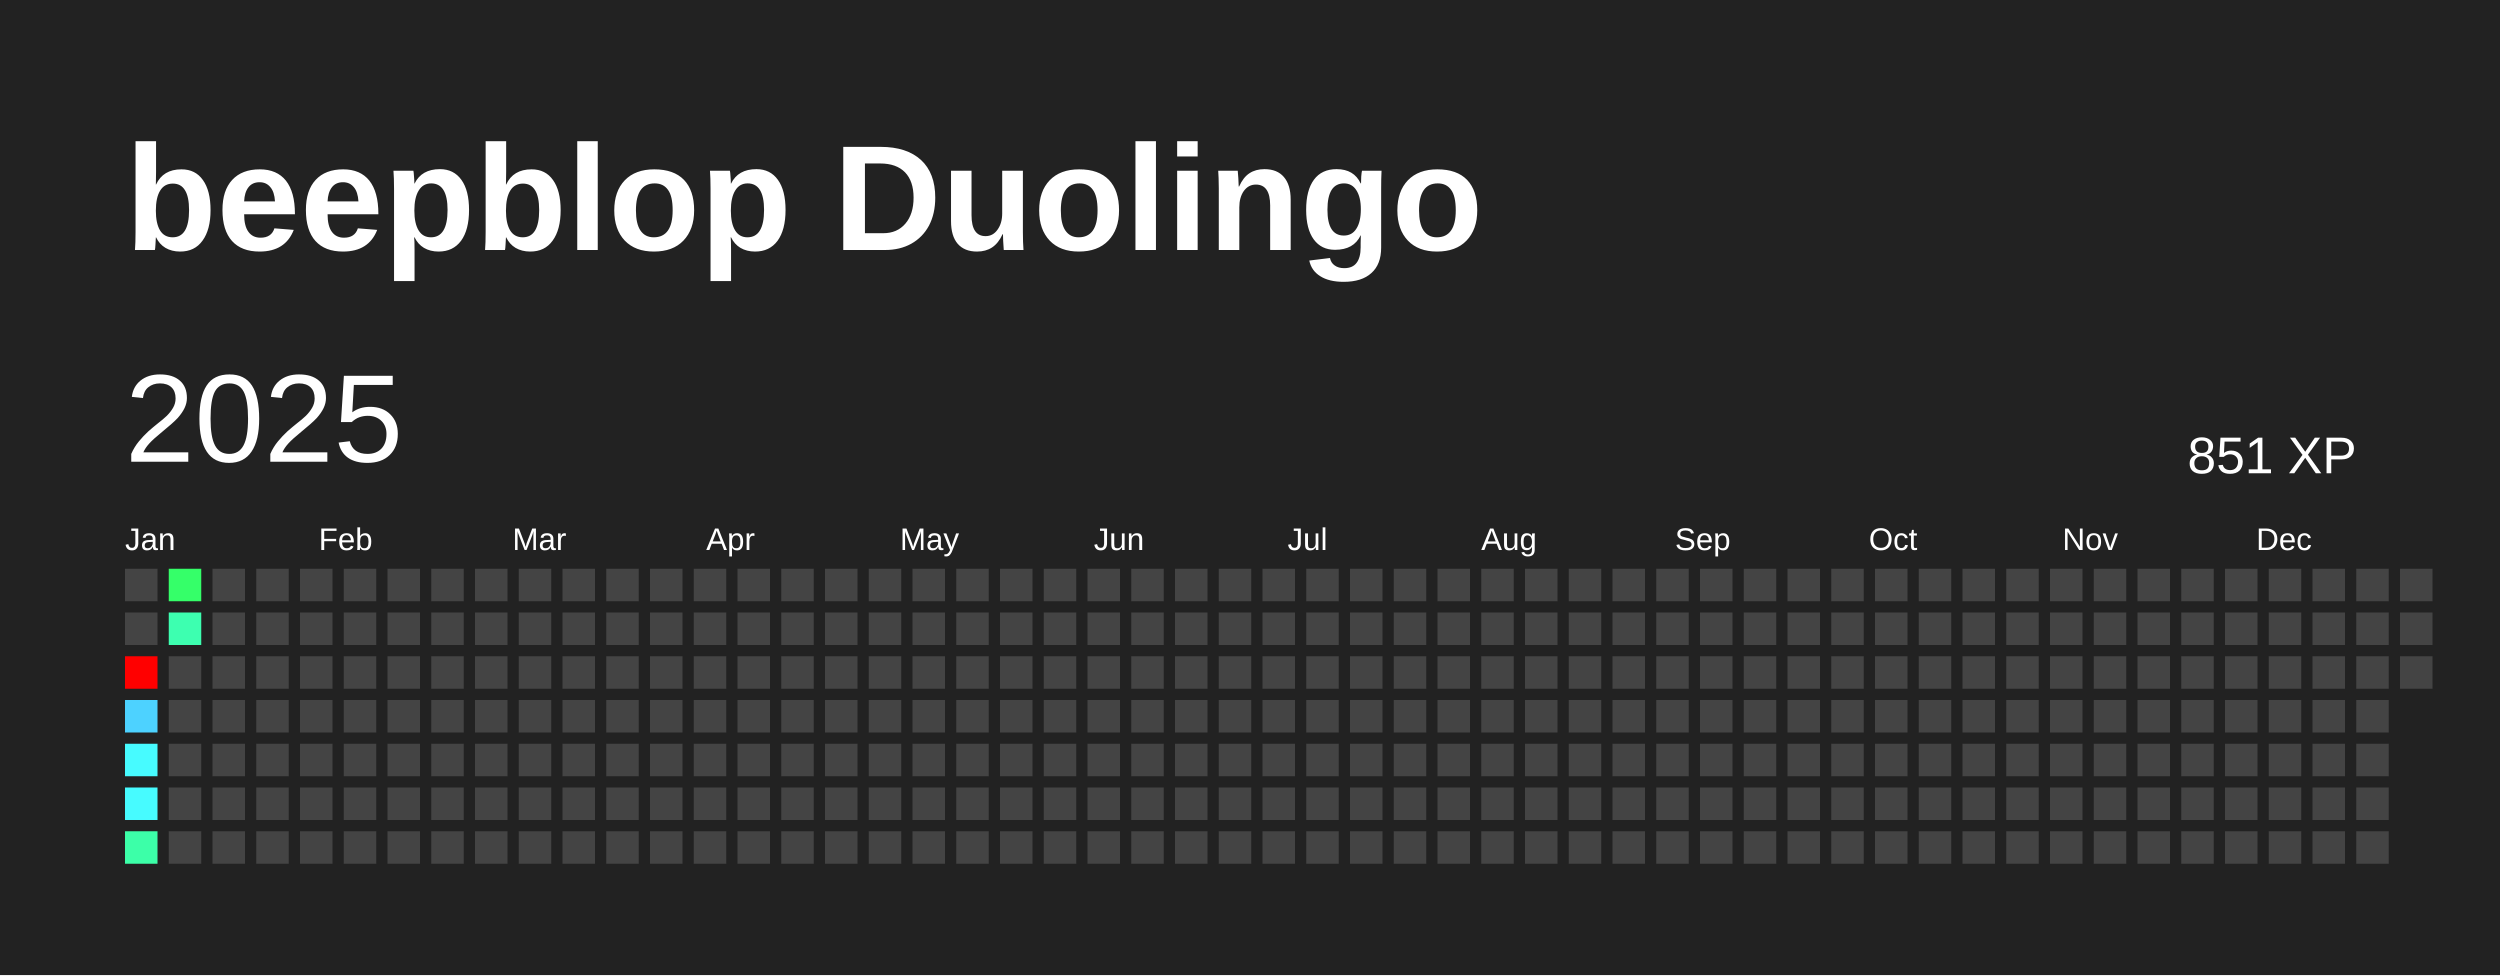
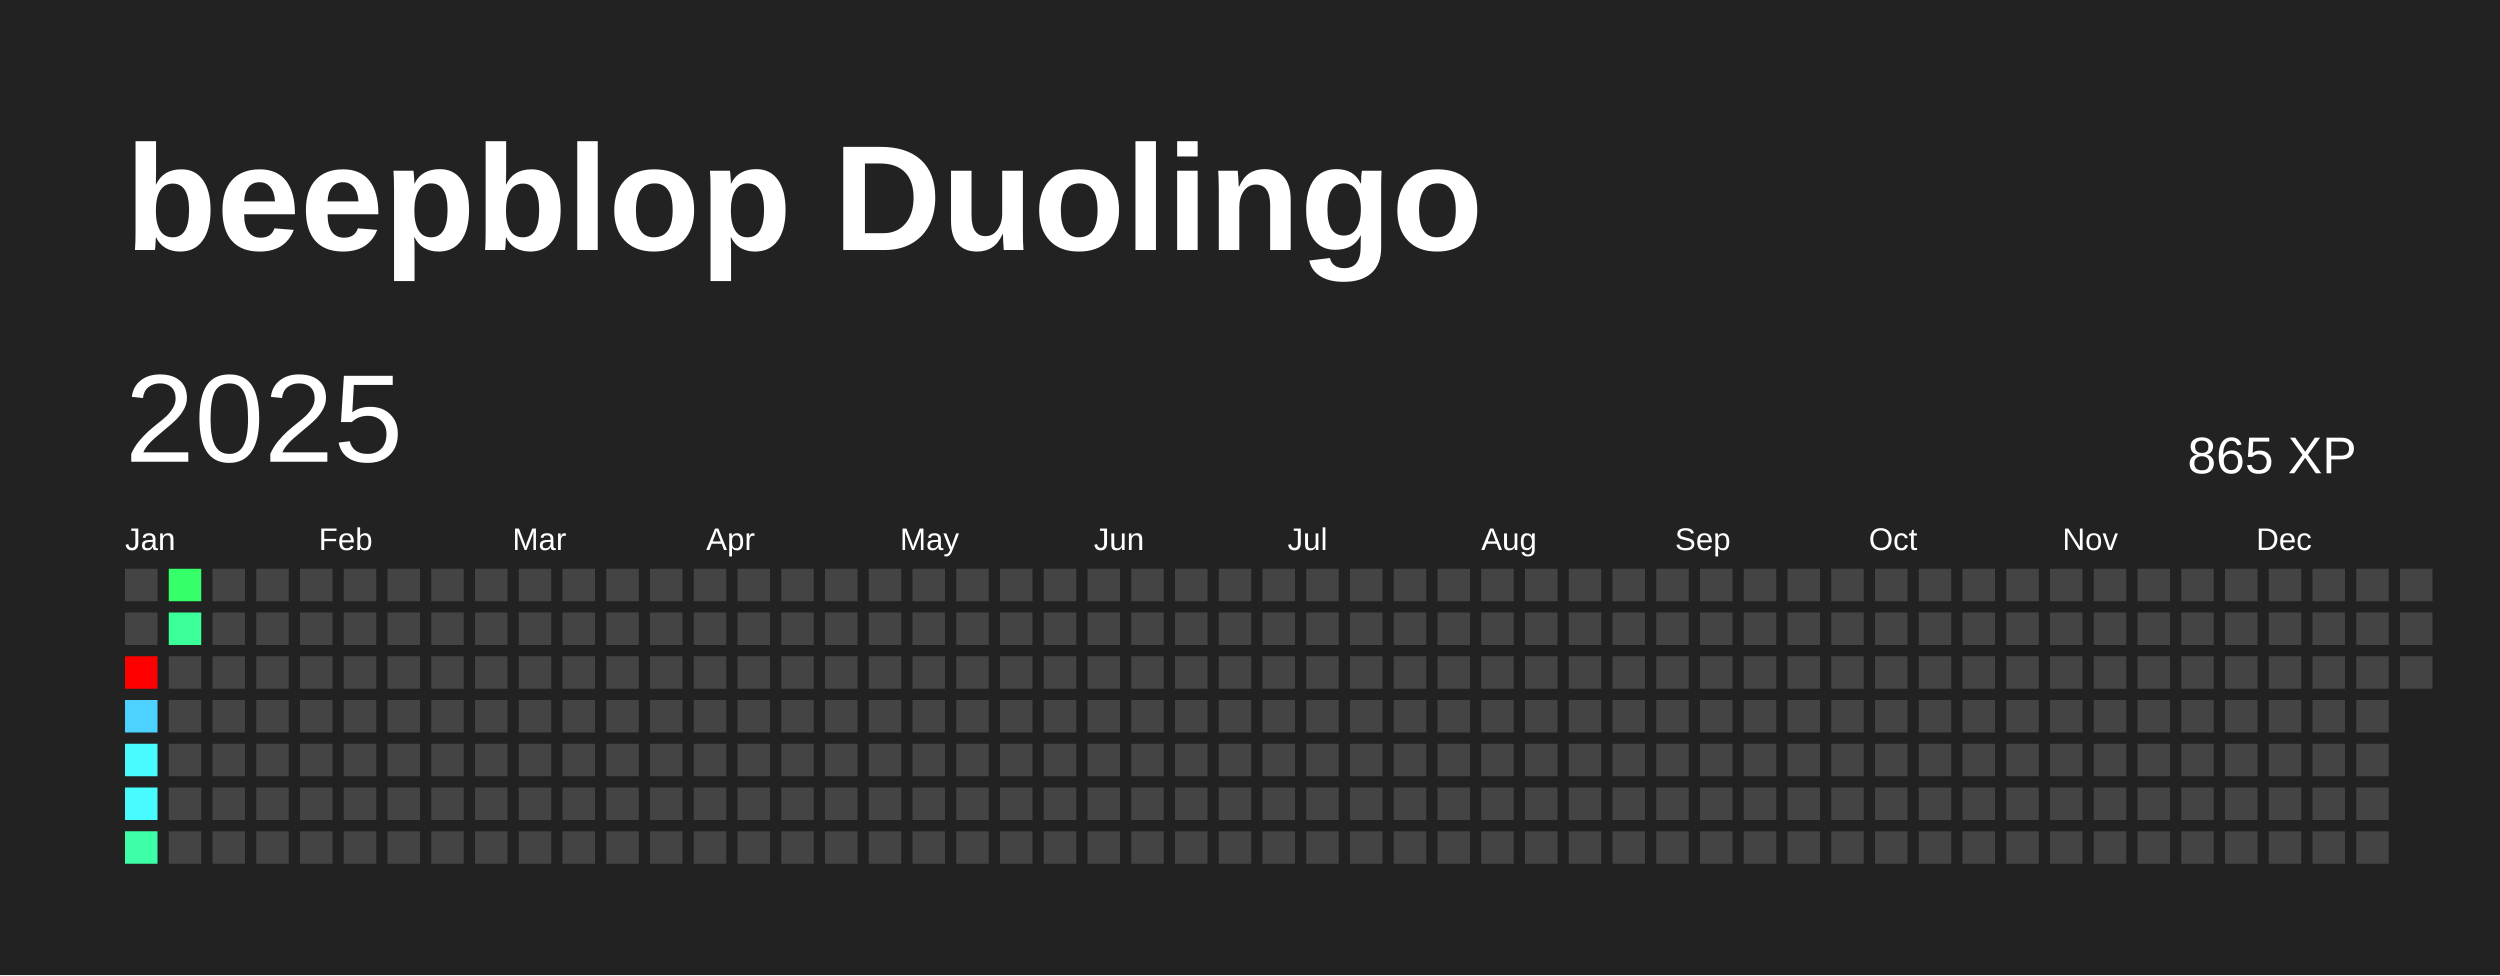
<svg xmlns="http://www.w3.org/2000/svg" baseProfile="full" height="78mm" version="1.1" viewBox="0,0,200,78" width="200mm">
  <defs />
  <rect fill="#222222" height="78" width="200" x="0" y="0" />
  <text fill="#FFFFFF" style="font-size:12px; font-family:Arial; font-weight:bold;" x="10" y="20">beepblop Duolingo</text>
  <text dominant-baseline="hanging" fill="#FFFFFF" style="font-size:10.0px; font-family:Arial;" x="10" y="30">2025</text>
-   <text dominant-baseline="hanging" fill="#FFFFFF" style="font-size:4.125px; font-family:Arial;" x="175" y="35">851 XP</text>
+   <text dominant-baseline="hanging" fill="#FFFFFF" style="font-size:4.125px; font-family:Arial;" x="175" y="35">865 XP</text>
  <text fill="#FFFFFF" style="font-size:2.5px; font-family:Arial" x="10.0" y="44">Jan</text>
  <text fill="#FFFFFF" style="font-size:2.5px; font-family:Arial" x="25.5" y="44">Feb</text>
  <text fill="#FFFFFF" style="font-size:2.5px; font-family:Arial" x="41.0" y="44">Mar</text>
  <text fill="#FFFFFF" style="font-size:2.5px; font-family:Arial" x="56.5" y="44">Apr</text>
  <text fill="#FFFFFF" style="font-size:2.5px; font-family:Arial" x="72.0" y="44">May</text>
  <text fill="#FFFFFF" style="font-size:2.5px; font-family:Arial" x="87.5" y="44">Jun</text>
  <text fill="#FFFFFF" style="font-size:2.5px; font-family:Arial" x="103.0" y="44">Jul</text>
  <text fill="#FFFFFF" style="font-size:2.5px; font-family:Arial" x="118.5" y="44">Aug</text>
  <text fill="#FFFFFF" style="font-size:2.5px; font-family:Arial" x="134.0" y="44">Sep</text>
  <text fill="#FFFFFF" style="font-size:2.5px; font-family:Arial" x="149.5" y="44">Oct</text>
  <text fill="#FFFFFF" style="font-size:2.5px; font-family:Arial" x="165.0" y="44">Nov</text>
  <text fill="#FFFFFF" style="font-size:2.5px; font-family:Arial" x="180.5" y="44">Dec</text>
  <rect fill="#444444" height="2.6" width="2.6" x="10.0" y="45.5" />
  <rect fill="#444444" height="2.6" width="2.6" x="10.0" y="49.0" />
  <rect fill="red" height="2.6" width="2.6" x="10.0" y="52.5" />
  <rect fill="#4dd2ff" height="2.6" width="2.6" x="10.0" y="56.0" />
  <rect fill="#47fbff" height="2.6" width="2.6" x="10.0" y="59.5" />
  <rect fill="#47fbff" height="2.6" width="2.6" x="10.0" y="63.0" />
  <rect fill="#3cffa8" height="2.6" width="2.6" x="10.0" y="66.5" />
  <rect fill="#35ff69" height="2.6" width="2.6" x="13.5" y="45.5" />
-   <rect fill="#3dffb0" height="2.6" width="2.6" x="13.5" y="49.0" />
+   <rect fill="#3bff99" height="2.6" width="2.6" x="13.5" y="49.0" />
  <rect fill="#444444" height="2.6" width="2.6" x="13.5" y="52.5" />
  <rect fill="#444444" height="2.6" width="2.6" x="13.5" y="56.0" />
  <rect fill="#444444" height="2.6" width="2.6" x="13.5" y="59.5" />
  <rect fill="#444444" height="2.6" width="2.6" x="13.5" y="63.0" />
  <rect fill="#444444" height="2.6" width="2.6" x="13.5" y="66.5" />
  <rect fill="#444444" height="2.6" width="2.6" x="17.0" y="45.5" />
  <rect fill="#444444" height="2.6" width="2.6" x="17.0" y="49.0" />
  <rect fill="#444444" height="2.6" width="2.6" x="17.0" y="52.5" />
  <rect fill="#444444" height="2.6" width="2.6" x="17.0" y="56.0" />
  <rect fill="#444444" height="2.6" width="2.6" x="17.0" y="59.5" />
  <rect fill="#444444" height="2.6" width="2.6" x="17.0" y="63.0" />
  <rect fill="#444444" height="2.6" width="2.6" x="17.0" y="66.5" />
  <rect fill="#444444" height="2.6" width="2.6" x="20.5" y="45.5" />
  <rect fill="#444444" height="2.6" width="2.6" x="20.5" y="49.0" />
  <rect fill="#444444" height="2.6" width="2.6" x="20.5" y="52.5" />
  <rect fill="#444444" height="2.6" width="2.6" x="20.5" y="56.0" />
  <rect fill="#444444" height="2.6" width="2.6" x="20.5" y="59.5" />
  <rect fill="#444444" height="2.6" width="2.6" x="20.5" y="63.0" />
  <rect fill="#444444" height="2.6" width="2.6" x="20.5" y="66.5" />
  <rect fill="#444444" height="2.6" width="2.6" x="24.0" y="45.5" />
  <rect fill="#444444" height="2.6" width="2.6" x="24.0" y="49.0" />
  <rect fill="#444444" height="2.6" width="2.6" x="24.0" y="52.5" />
  <rect fill="#444444" height="2.6" width="2.6" x="24.0" y="56.0" />
  <rect fill="#444444" height="2.6" width="2.6" x="24.0" y="59.5" />
  <rect fill="#444444" height="2.6" width="2.6" x="24.0" y="63.0" />
  <rect fill="#444444" height="2.6" width="2.6" x="24.0" y="66.5" />
  <rect fill="#444444" height="2.6" width="2.6" x="27.5" y="45.5" />
  <rect fill="#444444" height="2.6" width="2.6" x="27.5" y="49.0" />
  <rect fill="#444444" height="2.6" width="2.6" x="27.5" y="52.5" />
  <rect fill="#444444" height="2.6" width="2.6" x="27.5" y="56.0" />
  <rect fill="#444444" height="2.6" width="2.6" x="27.5" y="59.5" />
  <rect fill="#444444" height="2.6" width="2.6" x="27.5" y="63.0" />
  <rect fill="#444444" height="2.6" width="2.6" x="27.5" y="66.5" />
  <rect fill="#444444" height="2.6" width="2.6" x="31.0" y="45.5" />
  <rect fill="#444444" height="2.6" width="2.6" x="31.0" y="49.0" />
  <rect fill="#444444" height="2.6" width="2.6" x="31.0" y="52.5" />
  <rect fill="#444444" height="2.6" width="2.6" x="31.0" y="56.0" />
  <rect fill="#444444" height="2.6" width="2.6" x="31.0" y="59.5" />
  <rect fill="#444444" height="2.6" width="2.6" x="31.0" y="63.0" />
  <rect fill="#444444" height="2.6" width="2.6" x="31.0" y="66.5" />
  <rect fill="#444444" height="2.6" width="2.6" x="34.5" y="45.5" />
  <rect fill="#444444" height="2.6" width="2.6" x="34.5" y="49.0" />
  <rect fill="#444444" height="2.6" width="2.6" x="34.5" y="52.5" />
  <rect fill="#444444" height="2.6" width="2.6" x="34.5" y="56.0" />
  <rect fill="#444444" height="2.6" width="2.6" x="34.5" y="59.5" />
  <rect fill="#444444" height="2.6" width="2.6" x="34.5" y="63.0" />
  <rect fill="#444444" height="2.6" width="2.6" x="34.5" y="66.5" />
  <rect fill="#444444" height="2.6" width="2.6" x="38.0" y="45.5" />
  <rect fill="#444444" height="2.6" width="2.6" x="38.0" y="49.0" />
  <rect fill="#444444" height="2.6" width="2.6" x="38.0" y="52.5" />
  <rect fill="#444444" height="2.6" width="2.6" x="38.0" y="56.0" />
  <rect fill="#444444" height="2.6" width="2.6" x="38.0" y="59.5" />
  <rect fill="#444444" height="2.6" width="2.6" x="38.0" y="63.0" />
  <rect fill="#444444" height="2.6" width="2.6" x="38.0" y="66.5" />
  <rect fill="#444444" height="2.6" width="2.6" x="41.5" y="45.5" />
  <rect fill="#444444" height="2.6" width="2.6" x="41.5" y="49.0" />
  <rect fill="#444444" height="2.6" width="2.6" x="41.5" y="52.5" />
  <rect fill="#444444" height="2.6" width="2.6" x="41.5" y="56.0" />
  <rect fill="#444444" height="2.6" width="2.6" x="41.5" y="59.5" />
  <rect fill="#444444" height="2.6" width="2.6" x="41.5" y="63.0" />
  <rect fill="#444444" height="2.6" width="2.6" x="41.5" y="66.5" />
  <rect fill="#444444" height="2.6" width="2.6" x="45.0" y="45.5" />
  <rect fill="#444444" height="2.6" width="2.6" x="45.0" y="49.0" />
  <rect fill="#444444" height="2.6" width="2.6" x="45.0" y="52.5" />
  <rect fill="#444444" height="2.6" width="2.6" x="45.0" y="56.0" />
  <rect fill="#444444" height="2.6" width="2.6" x="45.0" y="59.5" />
  <rect fill="#444444" height="2.6" width="2.6" x="45.0" y="63.0" />
  <rect fill="#444444" height="2.6" width="2.6" x="45.0" y="66.5" />
  <rect fill="#444444" height="2.6" width="2.6" x="48.5" y="45.5" />
  <rect fill="#444444" height="2.6" width="2.6" x="48.5" y="49.0" />
  <rect fill="#444444" height="2.6" width="2.6" x="48.5" y="52.5" />
  <rect fill="#444444" height="2.6" width="2.6" x="48.5" y="56.0" />
  <rect fill="#444444" height="2.6" width="2.6" x="48.5" y="59.5" />
  <rect fill="#444444" height="2.6" width="2.6" x="48.5" y="63.0" />
  <rect fill="#444444" height="2.6" width="2.6" x="48.5" y="66.5" />
  <rect fill="#444444" height="2.6" width="2.6" x="52.0" y="45.5" />
  <rect fill="#444444" height="2.6" width="2.6" x="52.0" y="49.0" />
  <rect fill="#444444" height="2.6" width="2.6" x="52.0" y="52.5" />
  <rect fill="#444444" height="2.6" width="2.6" x="52.0" y="56.0" />
  <rect fill="#444444" height="2.6" width="2.6" x="52.0" y="59.5" />
  <rect fill="#444444" height="2.6" width="2.6" x="52.0" y="63.0" />
  <rect fill="#444444" height="2.6" width="2.6" x="52.0" y="66.5" />
  <rect fill="#444444" height="2.6" width="2.6" x="55.5" y="45.5" />
  <rect fill="#444444" height="2.6" width="2.6" x="55.5" y="49.0" />
  <rect fill="#444444" height="2.6" width="2.6" x="55.5" y="52.5" />
  <rect fill="#444444" height="2.6" width="2.6" x="55.5" y="56.0" />
  <rect fill="#444444" height="2.6" width="2.6" x="55.5" y="59.5" />
  <rect fill="#444444" height="2.6" width="2.6" x="55.5" y="63.0" />
  <rect fill="#444444" height="2.6" width="2.6" x="55.5" y="66.5" />
  <rect fill="#444444" height="2.6" width="2.6" x="59.0" y="45.5" />
  <rect fill="#444444" height="2.6" width="2.6" x="59.0" y="49.0" />
  <rect fill="#444444" height="2.6" width="2.6" x="59.0" y="52.5" />
  <rect fill="#444444" height="2.6" width="2.6" x="59.0" y="56.0" />
  <rect fill="#444444" height="2.6" width="2.6" x="59.0" y="59.5" />
  <rect fill="#444444" height="2.6" width="2.6" x="59.0" y="63.0" />
  <rect fill="#444444" height="2.6" width="2.6" x="59.0" y="66.5" />
  <rect fill="#444444" height="2.6" width="2.6" x="62.5" y="45.5" />
  <rect fill="#444444" height="2.6" width="2.6" x="62.5" y="49.0" />
  <rect fill="#444444" height="2.6" width="2.6" x="62.5" y="52.5" />
  <rect fill="#444444" height="2.6" width="2.6" x="62.5" y="56.0" />
  <rect fill="#444444" height="2.6" width="2.6" x="62.5" y="59.5" />
  <rect fill="#444444" height="2.6" width="2.6" x="62.5" y="63.0" />
  <rect fill="#444444" height="2.6" width="2.6" x="62.5" y="66.5" />
  <rect fill="#444444" height="2.6" width="2.6" x="66.0" y="45.5" />
  <rect fill="#444444" height="2.6" width="2.6" x="66.0" y="49.0" />
  <rect fill="#444444" height="2.6" width="2.6" x="66.0" y="52.5" />
  <rect fill="#444444" height="2.6" width="2.6" x="66.0" y="56.0" />
  <rect fill="#444444" height="2.6" width="2.6" x="66.0" y="59.5" />
  <rect fill="#444444" height="2.6" width="2.6" x="66.0" y="63.0" />
  <rect fill="#444444" height="2.6" width="2.6" x="66.0" y="66.5" />
  <rect fill="#444444" height="2.6" width="2.6" x="69.5" y="45.5" />
  <rect fill="#444444" height="2.6" width="2.6" x="69.5" y="49.0" />
  <rect fill="#444444" height="2.6" width="2.6" x="69.5" y="52.5" />
  <rect fill="#444444" height="2.6" width="2.6" x="69.5" y="56.0" />
  <rect fill="#444444" height="2.6" width="2.6" x="69.5" y="59.5" />
  <rect fill="#444444" height="2.6" width="2.6" x="69.5" y="63.0" />
  <rect fill="#444444" height="2.6" width="2.6" x="69.5" y="66.5" />
  <rect fill="#444444" height="2.6" width="2.6" x="73.0" y="45.5" />
  <rect fill="#444444" height="2.6" width="2.6" x="73.0" y="49.0" />
  <rect fill="#444444" height="2.6" width="2.6" x="73.0" y="52.5" />
  <rect fill="#444444" height="2.6" width="2.6" x="73.0" y="56.0" />
  <rect fill="#444444" height="2.6" width="2.6" x="73.0" y="59.5" />
  <rect fill="#444444" height="2.6" width="2.6" x="73.0" y="63.0" />
  <rect fill="#444444" height="2.6" width="2.6" x="73.0" y="66.5" />
  <rect fill="#444444" height="2.6" width="2.6" x="76.5" y="45.5" />
  <rect fill="#444444" height="2.6" width="2.6" x="76.5" y="49.0" />
  <rect fill="#444444" height="2.6" width="2.6" x="76.5" y="52.5" />
  <rect fill="#444444" height="2.6" width="2.6" x="76.5" y="56.0" />
  <rect fill="#444444" height="2.6" width="2.6" x="76.5" y="59.5" />
  <rect fill="#444444" height="2.6" width="2.6" x="76.5" y="63.0" />
  <rect fill="#444444" height="2.6" width="2.6" x="76.5" y="66.5" />
  <rect fill="#444444" height="2.6" width="2.6" x="80.0" y="45.5" />
  <rect fill="#444444" height="2.6" width="2.6" x="80.0" y="49.0" />
  <rect fill="#444444" height="2.6" width="2.6" x="80.0" y="52.5" />
  <rect fill="#444444" height="2.6" width="2.6" x="80.0" y="56.0" />
  <rect fill="#444444" height="2.6" width="2.6" x="80.0" y="59.5" />
  <rect fill="#444444" height="2.6" width="2.6" x="80.0" y="63.0" />
  <rect fill="#444444" height="2.6" width="2.6" x="80.0" y="66.5" />
  <rect fill="#444444" height="2.6" width="2.6" x="83.5" y="45.5" />
  <rect fill="#444444" height="2.6" width="2.6" x="83.5" y="49.0" />
  <rect fill="#444444" height="2.6" width="2.6" x="83.5" y="52.5" />
  <rect fill="#444444" height="2.6" width="2.6" x="83.5" y="56.0" />
  <rect fill="#444444" height="2.6" width="2.6" x="83.5" y="59.5" />
  <rect fill="#444444" height="2.6" width="2.6" x="83.5" y="63.0" />
  <rect fill="#444444" height="2.6" width="2.6" x="83.5" y="66.5" />
  <rect fill="#444444" height="2.6" width="2.6" x="87.0" y="45.5" />
  <rect fill="#444444" height="2.6" width="2.6" x="87.0" y="49.0" />
  <rect fill="#444444" height="2.6" width="2.6" x="87.0" y="52.5" />
  <rect fill="#444444" height="2.6" width="2.6" x="87.0" y="56.0" />
  <rect fill="#444444" height="2.6" width="2.6" x="87.0" y="59.5" />
  <rect fill="#444444" height="2.6" width="2.6" x="87.0" y="63.0" />
  <rect fill="#444444" height="2.6" width="2.6" x="87.0" y="66.5" />
  <rect fill="#444444" height="2.6" width="2.6" x="90.5" y="45.5" />
  <rect fill="#444444" height="2.6" width="2.6" x="90.5" y="49.0" />
  <rect fill="#444444" height="2.6" width="2.6" x="90.5" y="52.5" />
  <rect fill="#444444" height="2.6" width="2.6" x="90.5" y="56.0" />
  <rect fill="#444444" height="2.6" width="2.6" x="90.5" y="59.5" />
  <rect fill="#444444" height="2.6" width="2.6" x="90.5" y="63.0" />
  <rect fill="#444444" height="2.6" width="2.6" x="90.5" y="66.5" />
  <rect fill="#444444" height="2.6" width="2.6" x="94.0" y="45.5" />
  <rect fill="#444444" height="2.6" width="2.6" x="94.0" y="49.0" />
  <rect fill="#444444" height="2.6" width="2.6" x="94.0" y="52.5" />
  <rect fill="#444444" height="2.6" width="2.6" x="94.0" y="56.0" />
  <rect fill="#444444" height="2.6" width="2.6" x="94.0" y="59.5" />
  <rect fill="#444444" height="2.6" width="2.6" x="94.0" y="63.0" />
  <rect fill="#444444" height="2.6" width="2.6" x="94.0" y="66.5" />
  <rect fill="#444444" height="2.6" width="2.6" x="97.5" y="45.5" />
  <rect fill="#444444" height="2.6" width="2.6" x="97.5" y="49.0" />
  <rect fill="#444444" height="2.6" width="2.6" x="97.5" y="52.5" />
  <rect fill="#444444" height="2.6" width="2.6" x="97.5" y="56.0" />
  <rect fill="#444444" height="2.6" width="2.6" x="97.5" y="59.5" />
  <rect fill="#444444" height="2.6" width="2.6" x="97.5" y="63.0" />
  <rect fill="#444444" height="2.6" width="2.6" x="97.5" y="66.5" />
  <rect fill="#444444" height="2.6" width="2.6" x="101.0" y="45.5" />
  <rect fill="#444444" height="2.6" width="2.6" x="101.0" y="49.0" />
  <rect fill="#444444" height="2.6" width="2.6" x="101.0" y="52.5" />
  <rect fill="#444444" height="2.6" width="2.6" x="101.0" y="56.0" />
  <rect fill="#444444" height="2.6" width="2.6" x="101.0" y="59.5" />
  <rect fill="#444444" height="2.6" width="2.6" x="101.0" y="63.0" />
  <rect fill="#444444" height="2.6" width="2.6" x="101.0" y="66.5" />
  <rect fill="#444444" height="2.6" width="2.6" x="104.5" y="45.5" />
  <rect fill="#444444" height="2.6" width="2.6" x="104.5" y="49.0" />
  <rect fill="#444444" height="2.6" width="2.6" x="104.5" y="52.5" />
  <rect fill="#444444" height="2.6" width="2.6" x="104.5" y="56.0" />
  <rect fill="#444444" height="2.6" width="2.6" x="104.5" y="59.5" />
  <rect fill="#444444" height="2.6" width="2.6" x="104.5" y="63.0" />
  <rect fill="#444444" height="2.6" width="2.6" x="104.5" y="66.5" />
  <rect fill="#444444" height="2.6" width="2.6" x="108.0" y="45.5" />
  <rect fill="#444444" height="2.6" width="2.6" x="108.0" y="49.0" />
  <rect fill="#444444" height="2.6" width="2.6" x="108.0" y="52.5" />
  <rect fill="#444444" height="2.6" width="2.6" x="108.0" y="56.0" />
  <rect fill="#444444" height="2.6" width="2.6" x="108.0" y="59.5" />
  <rect fill="#444444" height="2.6" width="2.6" x="108.0" y="63.0" />
  <rect fill="#444444" height="2.6" width="2.6" x="108.0" y="66.5" />
  <rect fill="#444444" height="2.6" width="2.6" x="111.5" y="45.5" />
  <rect fill="#444444" height="2.6" width="2.6" x="111.5" y="49.0" />
  <rect fill="#444444" height="2.6" width="2.6" x="111.5" y="52.5" />
  <rect fill="#444444" height="2.6" width="2.6" x="111.5" y="56.0" />
  <rect fill="#444444" height="2.6" width="2.6" x="111.5" y="59.5" />
  <rect fill="#444444" height="2.6" width="2.6" x="111.5" y="63.0" />
  <rect fill="#444444" height="2.6" width="2.6" x="111.5" y="66.5" />
  <rect fill="#444444" height="2.6" width="2.6" x="115.0" y="45.5" />
  <rect fill="#444444" height="2.6" width="2.6" x="115.0" y="49.0" />
  <rect fill="#444444" height="2.6" width="2.6" x="115.0" y="52.5" />
  <rect fill="#444444" height="2.6" width="2.6" x="115.0" y="56.0" />
  <rect fill="#444444" height="2.6" width="2.6" x="115.0" y="59.5" />
  <rect fill="#444444" height="2.6" width="2.6" x="115.0" y="63.0" />
  <rect fill="#444444" height="2.6" width="2.6" x="115.0" y="66.5" />
  <rect fill="#444444" height="2.6" width="2.6" x="118.5" y="45.5" />
  <rect fill="#444444" height="2.6" width="2.6" x="118.5" y="49.0" />
  <rect fill="#444444" height="2.6" width="2.6" x="118.5" y="52.5" />
  <rect fill="#444444" height="2.6" width="2.6" x="118.5" y="56.0" />
  <rect fill="#444444" height="2.6" width="2.6" x="118.5" y="59.5" />
  <rect fill="#444444" height="2.6" width="2.6" x="118.5" y="63.0" />
  <rect fill="#444444" height="2.6" width="2.6" x="118.5" y="66.5" />
  <rect fill="#444444" height="2.6" width="2.6" x="122.0" y="45.5" />
  <rect fill="#444444" height="2.6" width="2.6" x="122.0" y="49.0" />
  <rect fill="#444444" height="2.6" width="2.6" x="122.0" y="52.5" />
  <rect fill="#444444" height="2.6" width="2.6" x="122.0" y="56.0" />
  <rect fill="#444444" height="2.6" width="2.6" x="122.0" y="59.5" />
  <rect fill="#444444" height="2.6" width="2.6" x="122.0" y="63.0" />
  <rect fill="#444444" height="2.6" width="2.6" x="122.0" y="66.5" />
  <rect fill="#444444" height="2.6" width="2.6" x="125.5" y="45.5" />
  <rect fill="#444444" height="2.6" width="2.6" x="125.5" y="49.0" />
  <rect fill="#444444" height="2.6" width="2.6" x="125.5" y="52.5" />
  <rect fill="#444444" height="2.6" width="2.6" x="125.5" y="56.0" />
  <rect fill="#444444" height="2.6" width="2.6" x="125.5" y="59.5" />
  <rect fill="#444444" height="2.6" width="2.6" x="125.5" y="63.0" />
  <rect fill="#444444" height="2.6" width="2.6" x="125.5" y="66.5" />
  <rect fill="#444444" height="2.6" width="2.6" x="129.0" y="45.5" />
  <rect fill="#444444" height="2.6" width="2.6" x="129.0" y="49.0" />
  <rect fill="#444444" height="2.6" width="2.6" x="129.0" y="52.5" />
  <rect fill="#444444" height="2.6" width="2.6" x="129.0" y="56.0" />
  <rect fill="#444444" height="2.6" width="2.6" x="129.0" y="59.5" />
  <rect fill="#444444" height="2.6" width="2.6" x="129.0" y="63.0" />
  <rect fill="#444444" height="2.6" width="2.6" x="129.0" y="66.5" />
  <rect fill="#444444" height="2.6" width="2.6" x="132.5" y="45.5" />
  <rect fill="#444444" height="2.6" width="2.6" x="132.5" y="49.0" />
  <rect fill="#444444" height="2.6" width="2.6" x="132.5" y="52.5" />
  <rect fill="#444444" height="2.6" width="2.6" x="132.5" y="56.0" />
  <rect fill="#444444" height="2.6" width="2.6" x="132.5" y="59.5" />
  <rect fill="#444444" height="2.6" width="2.6" x="132.5" y="63.0" />
  <rect fill="#444444" height="2.6" width="2.6" x="132.5" y="66.5" />
  <rect fill="#444444" height="2.6" width="2.6" x="136.0" y="45.5" />
  <rect fill="#444444" height="2.6" width="2.6" x="136.0" y="49.0" />
  <rect fill="#444444" height="2.6" width="2.6" x="136.0" y="52.5" />
  <rect fill="#444444" height="2.6" width="2.6" x="136.0" y="56.0" />
  <rect fill="#444444" height="2.6" width="2.6" x="136.0" y="59.5" />
  <rect fill="#444444" height="2.6" width="2.6" x="136.0" y="63.0" />
  <rect fill="#444444" height="2.6" width="2.6" x="136.0" y="66.5" />
  <rect fill="#444444" height="2.6" width="2.6" x="139.5" y="45.5" />
  <rect fill="#444444" height="2.6" width="2.6" x="139.5" y="49.0" />
  <rect fill="#444444" height="2.6" width="2.6" x="139.5" y="52.5" />
  <rect fill="#444444" height="2.6" width="2.6" x="139.5" y="56.0" />
  <rect fill="#444444" height="2.6" width="2.6" x="139.5" y="59.5" />
  <rect fill="#444444" height="2.6" width="2.6" x="139.5" y="63.0" />
  <rect fill="#444444" height="2.6" width="2.6" x="139.5" y="66.5" />
  <rect fill="#444444" height="2.6" width="2.6" x="143.0" y="45.5" />
  <rect fill="#444444" height="2.6" width="2.6" x="143.0" y="49.0" />
  <rect fill="#444444" height="2.6" width="2.6" x="143.0" y="52.5" />
  <rect fill="#444444" height="2.6" width="2.6" x="143.0" y="56.0" />
  <rect fill="#444444" height="2.6" width="2.6" x="143.0" y="59.5" />
  <rect fill="#444444" height="2.6" width="2.6" x="143.0" y="63.0" />
  <rect fill="#444444" height="2.6" width="2.6" x="143.0" y="66.5" />
  <rect fill="#444444" height="2.6" width="2.6" x="146.5" y="45.5" />
  <rect fill="#444444" height="2.6" width="2.6" x="146.5" y="49.0" />
  <rect fill="#444444" height="2.6" width="2.6" x="146.5" y="52.5" />
  <rect fill="#444444" height="2.6" width="2.6" x="146.5" y="56.0" />
  <rect fill="#444444" height="2.6" width="2.6" x="146.5" y="59.5" />
  <rect fill="#444444" height="2.6" width="2.6" x="146.5" y="63.0" />
  <rect fill="#444444" height="2.6" width="2.6" x="146.5" y="66.5" />
  <rect fill="#444444" height="2.6" width="2.6" x="150.0" y="45.5" />
  <rect fill="#444444" height="2.6" width="2.6" x="150.0" y="49.0" />
  <rect fill="#444444" height="2.6" width="2.6" x="150.0" y="52.5" />
  <rect fill="#444444" height="2.6" width="2.6" x="150.0" y="56.0" />
  <rect fill="#444444" height="2.6" width="2.6" x="150.0" y="59.5" />
  <rect fill="#444444" height="2.6" width="2.6" x="150.0" y="63.0" />
  <rect fill="#444444" height="2.6" width="2.6" x="150.0" y="66.5" />
  <rect fill="#444444" height="2.6" width="2.6" x="153.5" y="45.5" />
  <rect fill="#444444" height="2.6" width="2.6" x="153.5" y="49.0" />
  <rect fill="#444444" height="2.6" width="2.6" x="153.5" y="52.5" />
  <rect fill="#444444" height="2.6" width="2.6" x="153.5" y="56.0" />
  <rect fill="#444444" height="2.6" width="2.6" x="153.5" y="59.5" />
  <rect fill="#444444" height="2.6" width="2.6" x="153.5" y="63.0" />
  <rect fill="#444444" height="2.6" width="2.6" x="153.5" y="66.5" />
  <rect fill="#444444" height="2.6" width="2.6" x="157.0" y="45.5" />
  <rect fill="#444444" height="2.6" width="2.6" x="157.0" y="49.0" />
  <rect fill="#444444" height="2.6" width="2.6" x="157.0" y="52.5" />
  <rect fill="#444444" height="2.6" width="2.6" x="157.0" y="56.0" />
  <rect fill="#444444" height="2.6" width="2.6" x="157.0" y="59.5" />
  <rect fill="#444444" height="2.6" width="2.6" x="157.0" y="63.0" />
  <rect fill="#444444" height="2.6" width="2.6" x="157.0" y="66.5" />
  <rect fill="#444444" height="2.6" width="2.6" x="160.5" y="45.5" />
  <rect fill="#444444" height="2.6" width="2.6" x="160.5" y="49.0" />
  <rect fill="#444444" height="2.6" width="2.6" x="160.5" y="52.5" />
  <rect fill="#444444" height="2.6" width="2.6" x="160.5" y="56.0" />
  <rect fill="#444444" height="2.6" width="2.6" x="160.5" y="59.5" />
  <rect fill="#444444" height="2.6" width="2.6" x="160.5" y="63.0" />
  <rect fill="#444444" height="2.6" width="2.6" x="160.5" y="66.5" />
  <rect fill="#444444" height="2.6" width="2.6" x="164.0" y="45.5" />
  <rect fill="#444444" height="2.6" width="2.6" x="164.0" y="49.0" />
  <rect fill="#444444" height="2.6" width="2.6" x="164.0" y="52.5" />
  <rect fill="#444444" height="2.6" width="2.6" x="164.0" y="56.0" />
  <rect fill="#444444" height="2.6" width="2.6" x="164.0" y="59.5" />
  <rect fill="#444444" height="2.6" width="2.6" x="164.0" y="63.0" />
  <rect fill="#444444" height="2.6" width="2.6" x="164.0" y="66.5" />
  <rect fill="#444444" height="2.6" width="2.6" x="167.5" y="45.5" />
  <rect fill="#444444" height="2.6" width="2.6" x="167.5" y="49.0" />
  <rect fill="#444444" height="2.6" width="2.6" x="167.5" y="52.5" />
  <rect fill="#444444" height="2.6" width="2.6" x="167.5" y="56.0" />
  <rect fill="#444444" height="2.6" width="2.6" x="167.5" y="59.5" />
  <rect fill="#444444" height="2.6" width="2.6" x="167.5" y="63.0" />
  <rect fill="#444444" height="2.6" width="2.6" x="167.5" y="66.5" />
  <rect fill="#444444" height="2.6" width="2.6" x="171.0" y="45.5" />
  <rect fill="#444444" height="2.6" width="2.6" x="171.0" y="49.0" />
  <rect fill="#444444" height="2.6" width="2.6" x="171.0" y="52.5" />
  <rect fill="#444444" height="2.6" width="2.6" x="171.0" y="56.0" />
  <rect fill="#444444" height="2.6" width="2.6" x="171.0" y="59.5" />
  <rect fill="#444444" height="2.6" width="2.6" x="171.0" y="63.0" />
  <rect fill="#444444" height="2.6" width="2.6" x="171.0" y="66.5" />
  <rect fill="#444444" height="2.6" width="2.6" x="174.5" y="45.5" />
  <rect fill="#444444" height="2.6" width="2.6" x="174.5" y="49.0" />
  <rect fill="#444444" height="2.6" width="2.6" x="174.5" y="52.5" />
  <rect fill="#444444" height="2.6" width="2.6" x="174.5" y="56.0" />
  <rect fill="#444444" height="2.6" width="2.6" x="174.5" y="59.5" />
  <rect fill="#444444" height="2.6" width="2.6" x="174.5" y="63.0" />
  <rect fill="#444444" height="2.6" width="2.6" x="174.5" y="66.5" />
  <rect fill="#444444" height="2.6" width="2.6" x="178.0" y="45.5" />
  <rect fill="#444444" height="2.6" width="2.6" x="178.0" y="49.0" />
  <rect fill="#444444" height="2.6" width="2.6" x="178.0" y="52.5" />
  <rect fill="#444444" height="2.6" width="2.6" x="178.0" y="56.0" />
  <rect fill="#444444" height="2.6" width="2.6" x="178.0" y="59.5" />
  <rect fill="#444444" height="2.6" width="2.6" x="178.0" y="63.0" />
  <rect fill="#444444" height="2.6" width="2.6" x="178.0" y="66.5" />
  <rect fill="#444444" height="2.6" width="2.6" x="181.5" y="45.5" />
  <rect fill="#444444" height="2.6" width="2.6" x="181.5" y="49.0" />
  <rect fill="#444444" height="2.6" width="2.6" x="181.5" y="52.5" />
  <rect fill="#444444" height="2.6" width="2.6" x="181.5" y="56.0" />
  <rect fill="#444444" height="2.6" width="2.6" x="181.5" y="59.5" />
  <rect fill="#444444" height="2.6" width="2.6" x="181.5" y="63.0" />
  <rect fill="#444444" height="2.6" width="2.6" x="181.5" y="66.5" />
  <rect fill="#444444" height="2.6" width="2.6" x="185.0" y="45.5" />
  <rect fill="#444444" height="2.6" width="2.6" x="185.0" y="49.0" />
  <rect fill="#444444" height="2.6" width="2.6" x="185.0" y="52.5" />
  <rect fill="#444444" height="2.6" width="2.6" x="185.0" y="56.0" />
  <rect fill="#444444" height="2.6" width="2.6" x="185.0" y="59.5" />
  <rect fill="#444444" height="2.6" width="2.6" x="185.0" y="63.0" />
  <rect fill="#444444" height="2.6" width="2.6" x="185.0" y="66.5" />
  <rect fill="#444444" height="2.6" width="2.6" x="188.5" y="45.5" />
  <rect fill="#444444" height="2.6" width="2.6" x="188.5" y="49.0" />
  <rect fill="#444444" height="2.6" width="2.6" x="188.5" y="52.5" />
  <rect fill="#444444" height="2.6" width="2.6" x="188.5" y="56.0" />
  <rect fill="#444444" height="2.6" width="2.6" x="188.5" y="59.5" />
  <rect fill="#444444" height="2.6" width="2.6" x="188.5" y="63.0" />
  <rect fill="#444444" height="2.6" width="2.6" x="188.5" y="66.5" />
  <rect fill="#444444" height="2.6" width="2.6" x="192.0" y="45.5" />
  <rect fill="#444444" height="2.6" width="2.6" x="192.0" y="49.0" />
  <rect fill="#444444" height="2.6" width="2.6" x="192.0" y="52.5" />
</svg>
